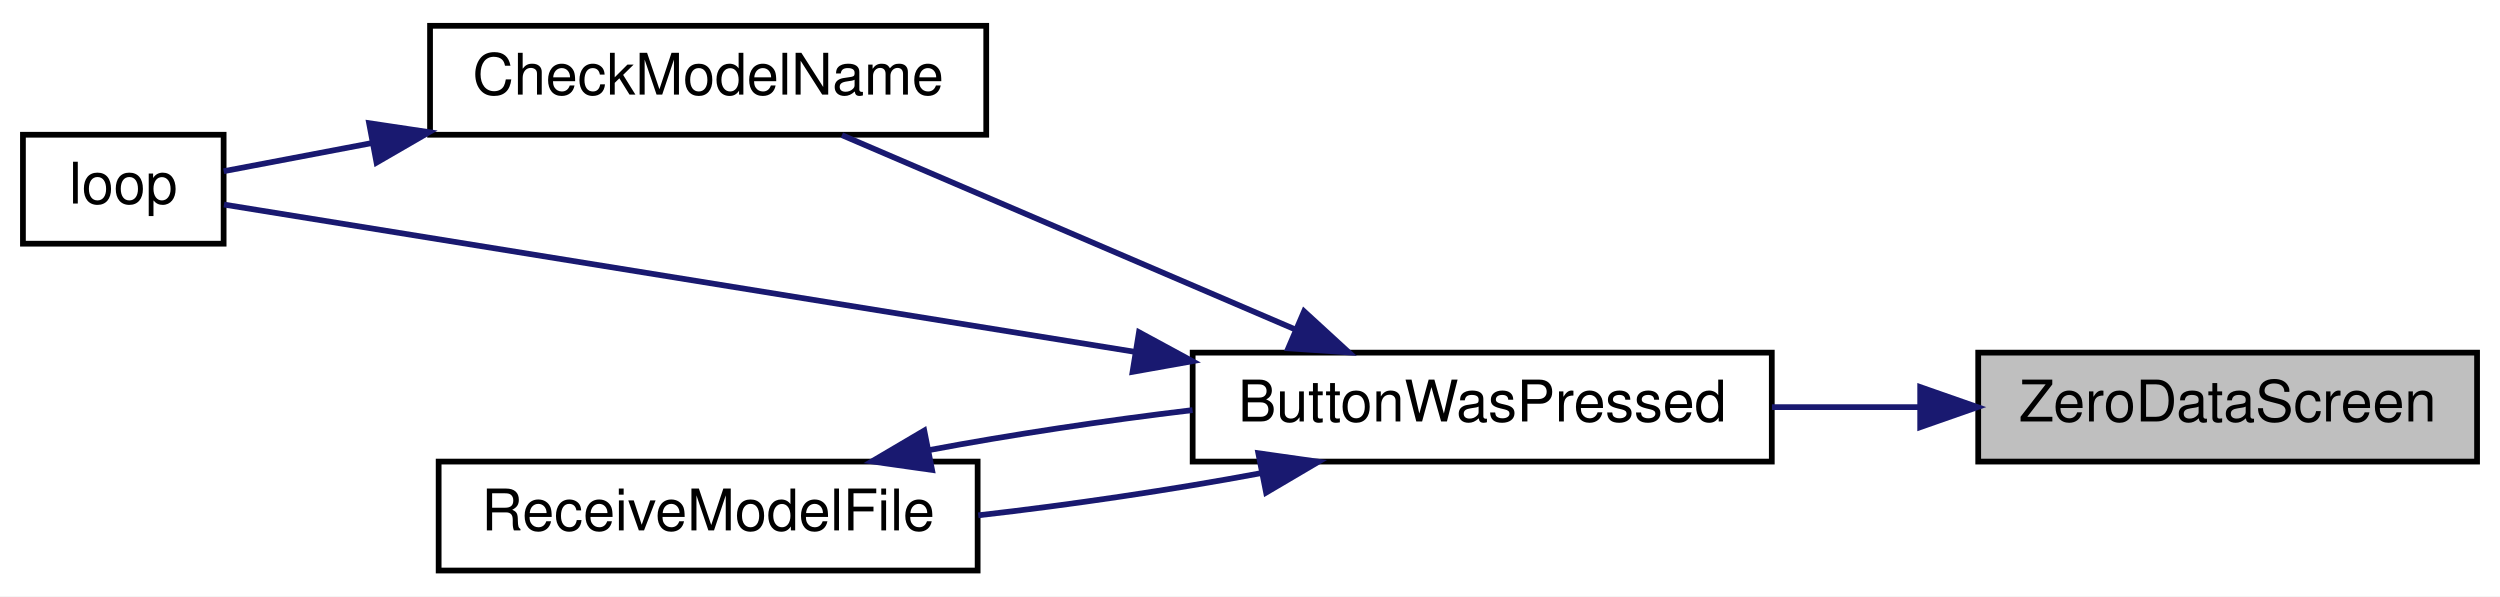
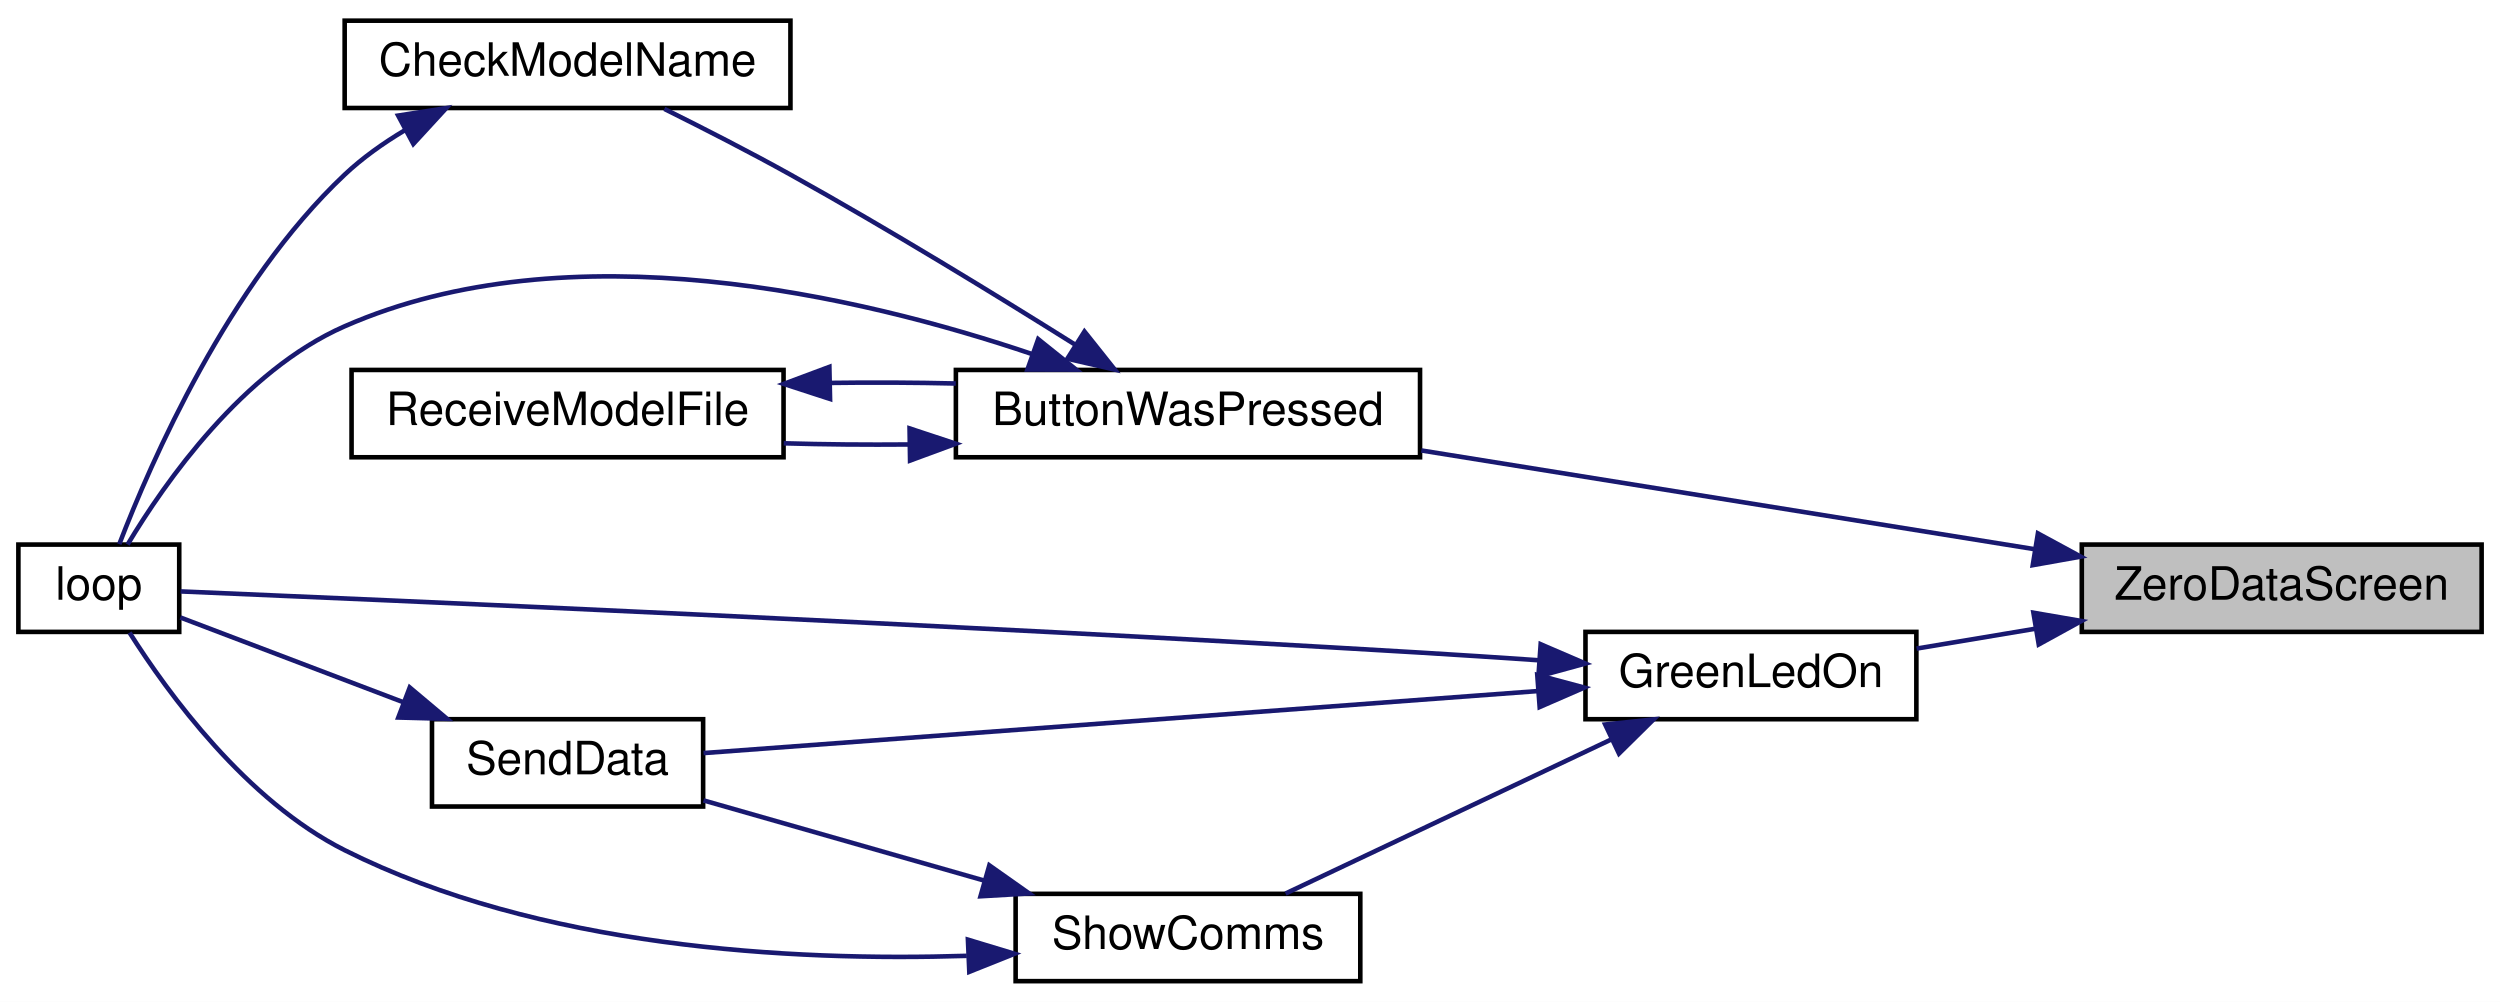
- <svg xmlns="http://www.w3.org/2000/svg" xmlns:xlink="http://www.w3.org/1999/xlink" width="436pt" height="104pt" viewBox="0.00 0.00 436.00 104.00">
-   <g id="graph0" class="graph" transform="scale(1 1) rotate(0) translate(4 100)">
-     <polygon fill="white" stroke="transparent" points="-4,4 -4,-100 432,-100 432,4 -4,4" />
+ <svg xmlns="http://www.w3.org/2000/svg" xmlns:xlink="http://www.w3.org/1999/xlink" width="544pt" height="218pt" viewBox="0.00 0.00 544.00 218.00">
+   <g id="graph0" class="graph" transform="scale(1 1) rotate(0) translate(4 214)">
+     <polygon fill="white" stroke="transparent" points="-4,4 -4,-214 540,-214 540,4 -4,4" />
    <g id="node1" class="node">
      <g id="a_node1">
        <a xlink:title=" ">
-           <polygon fill="#bfbfbf" stroke="black" points="341,-19.5 341,-38.5 428,-38.5 428,-19.5 341,-19.5" />
-           <text text-anchor="middle" x="384.5" y="-26.5" font-family="Helvetica,sans-Serif" font-size="10.00">ZeroDataScreen</text>
+           <polygon fill="#bfbfbf" stroke="black" points="449,-76.5 449,-95.5 536,-95.5 536,-76.5 449,-76.5" />
+           <text text-anchor="middle" x="492.5" y="-83.5" font-family="Helvetica,sans-Serif" font-size="10.00">ZeroDataScreen</text>
        </a>
      </g>
    </g>
    <g id="node2" class="node">
      <g id="a_node2">
        <a xlink:href="_transmitter_code_2src_2main_8cpp.html#a8e7ccbf842764fd85cc578be263f7202" target="_top" xlink:title=" ">
-           <polygon fill="white" stroke="black" points="204,-19.5 204,-38.5 305,-38.5 305,-19.5 204,-19.5" />
-           <text text-anchor="middle" x="254.5" y="-26.5" font-family="Helvetica,sans-Serif" font-size="10.00">ButtonWasPressed</text>
+           <polygon fill="white" stroke="black" points="204,-114.5 204,-133.5 305,-133.5 305,-114.5 204,-114.5" />
+           <text text-anchor="middle" x="254.5" y="-121.5" font-family="Helvetica,sans-Serif" font-size="10.00">ButtonWasPressed</text>
        </a>
      </g>
    </g>
    <g id="edge1" class="edge">
-       <path fill="none" stroke="midnightblue" d="M330.69,-29C322.2,-29 313.44,-29 305.03,-29" />
-       <polygon fill="midnightblue" stroke="midnightblue" points="330.88,-32.5 340.88,-29 330.88,-25.5 330.88,-32.5" />
+       <path fill="none" stroke="midnightblue" d="M438.69,-94.5C398.8,-100.93 344.41,-109.68 305.28,-115.98" />
+       <polygon fill="midnightblue" stroke="midnightblue" points="439.45,-97.93 448.76,-92.88 438.33,-91.02 439.45,-97.93" />
+     </g>
+     <g id="node6" class="node">
+       <g id="a_node6">
+         <a xlink:href="_transmitter_code_2src_2main_8cpp.html#a62e53eb9359c32b666e3386d62c57037" target="_top" xlink:title=" ">
+           <polygon fill="white" stroke="black" points="341,-57.5 341,-76.5 413,-76.5 413,-57.5 341,-57.5" />
+           <text text-anchor="middle" x="377" y="-64.5" font-family="Helvetica,sans-Serif" font-size="10.00">GreenLedOn</text>
+         </a>
+       </g>
+     </g>
+     <g id="edge7" class="edge">
+       <path fill="none" stroke="midnightblue" d="M438.78,-77.17C430.05,-75.71 421.2,-74.23 413.05,-72.87" />
+       <polygon fill="midnightblue" stroke="midnightblue" points="438.47,-80.67 448.91,-78.87 439.63,-73.77 438.47,-80.67" />
    </g>
    <g id="node3" class="node">
      <g id="a_node3">
        <a xlink:href="_transmitter_code_2src_2main_8cpp.html#a984cb52354a84c45e9e41f396a1c5e92" target="_top" xlink:title=" ">
-           <polygon fill="white" stroke="black" points="71,-76.5 71,-95.5 168,-95.5 168,-76.5 71,-76.5" />
-           <text text-anchor="middle" x="119.5" y="-83.5" font-family="Helvetica,sans-Serif" font-size="10.00">CheckModelName</text>
+           <polygon fill="white" stroke="black" points="71,-190.5 71,-209.5 168,-209.5 168,-190.5 71,-190.5" />
+           <text text-anchor="middle" x="119.5" y="-197.5" font-family="Helvetica,sans-Serif" font-size="10.00">CheckModelName</text>
        </a>
      </g>
    </g>
    <g id="edge2" class="edge">
-       <path fill="none" stroke="midnightblue" d="M221.72,-42.62C197.39,-53.05 164.44,-67.17 142.83,-76.43" />
-       <polygon fill="midnightblue" stroke="midnightblue" points="223.43,-45.7 231.24,-38.54 220.67,-39.26 223.43,-45.7" />
+       <path fill="none" stroke="midnightblue" d="M229.86,-139.06C212.86,-149.73 189.27,-164.18 168,-176 159.12,-180.94 149.1,-186.06 140.56,-190.3" />
+       <polygon fill="midnightblue" stroke="midnightblue" points="231.98,-141.86 238.58,-133.57 228.25,-135.94 231.98,-141.86" />
    </g>
    <g id="node4" class="node">
      <g id="a_node4">
        <a xlink:href="_transmitter_code_2src_2main_8cpp.html#afe461d27b9c48d5921c00d521181f12f" target="_top" xlink:title=" ">
-           <polygon fill="white" stroke="black" points="0,-57.5 0,-76.5 35,-76.5 35,-57.5 0,-57.5" />
-           <text text-anchor="middle" x="17.5" y="-64.5" font-family="Helvetica,sans-Serif" font-size="10.00">loop</text>
+           <polygon fill="white" stroke="black" points="0,-76.5 0,-95.5 35,-95.5 35,-76.5 0,-76.5" />
+           <text text-anchor="middle" x="17.5" y="-83.5" font-family="Helvetica,sans-Serif" font-size="10.00">loop</text>
        </a>
      </g>
    </g>
    <g id="edge4" class="edge">
-       <path fill="none" stroke="midnightblue" d="M194.02,-38.62C141.23,-47.15 67.58,-59.06 35.06,-64.32" />
-       <polygon fill="midnightblue" stroke="midnightblue" points="194.64,-42.06 203.95,-37.01 193.52,-35.15 194.64,-42.06" />
+       <path fill="none" stroke="midnightblue" d="M220.69,-136.92C182.94,-149.68 119.87,-164.43 71,-143 48.82,-133.28 31.88,-109.05 23.77,-95.52" />
+       <polygon fill="midnightblue" stroke="midnightblue" points="221.91,-140.2 230.17,-133.57 219.58,-133.6 221.91,-140.2" />
    </g>
    <g id="node5" class="node">
      <g id="a_node5">
        <a xlink:href="_transmitter_code_2src_2main_8cpp.html#ab7c9edf843c732d7fe296564f39bc0dc" target="_top" xlink:title="RECEIVE A MODEL FILE.">
-           <polygon fill="white" stroke="black" points="72.5,-0.5 72.5,-19.5 166.5,-19.5 166.5,-0.5 72.5,-0.5" />
-           <text text-anchor="middle" x="119.5" y="-7.5" font-family="Helvetica,sans-Serif" font-size="10.00">ReceiveModelFile</text>
+           <polygon fill="white" stroke="black" points="72.5,-114.5 72.5,-133.5 166.5,-133.5 166.5,-114.5 72.5,-114.5" />
+           <text text-anchor="middle" x="119.5" y="-121.5" font-family="Helvetica,sans-Serif" font-size="10.00">ReceiveModelFile</text>
        </a>
      </g>
    </g>
    <g id="edge5" class="edge">
-       <path fill="none" stroke="midnightblue" d="M215.8,-17.46C200.5,-14.6 182.68,-11.95 166.61,-10.13" />
-       <polygon fill="midnightblue" stroke="midnightblue" points="215.45,-20.96 225.94,-19.47 216.81,-14.09 215.45,-20.96" />
+       <path fill="none" stroke="midnightblue" d="M193.77,-117.28C184.63,-117.2 175.33,-117.28 166.54,-117.54" />
+       <polygon fill="midnightblue" stroke="midnightblue" points="193.92,-120.78 203.98,-117.45 194.03,-113.78 193.92,-120.78" />
    </g>
    <g id="edge3" class="edge">
-       <path fill="none" stroke="midnightblue" d="M60.9,-75.06C51.43,-73.26 42.34,-71.53 35.01,-70.14" />
-       <polygon fill="midnightblue" stroke="midnightblue" points="60.37,-78.52 70.84,-76.95 61.67,-71.64 60.37,-78.52" />
+       <path fill="none" stroke="midnightblue" d="M84.04,-185.63C79.36,-182.83 74.85,-179.63 71,-176 45.71,-152.19 28.83,-113.47 21.96,-95.6" />
+       <polygon fill="midnightblue" stroke="midnightblue" points="82.64,-188.85 93.11,-190.48 85.94,-182.68 82.64,-188.85" />
    </g>
    <g id="edge6" class="edge">
-       <path fill="none" stroke="midnightblue" d="M158.01,-21.5C172.28,-24.18 188.76,-26.67 203.98,-28.48" />
-       <polygon fill="midnightblue" stroke="midnightblue" points="158.55,-18.04 148.06,-19.53 157.19,-24.91 158.55,-18.04" />
+       <path fill="none" stroke="midnightblue" d="M176.65,-130.68C185.72,-130.81 195.07,-130.76 203.98,-130.55" />
+       <polygon fill="midnightblue" stroke="midnightblue" points="176.62,-127.18 166.54,-130.46 176.47,-134.17 176.62,-127.18" />
+     </g>
+     <g id="edge8" class="edge">
+       <path fill="none" stroke="midnightblue" d="M330.76,-70.33C322.21,-70.92 313.33,-71.5 305,-72 202.6,-78.11 79.48,-83.45 35.3,-85.31" />
+       <polygon fill="midnightblue" stroke="midnightblue" points="331.25,-73.81 340.98,-69.62 330.76,-66.82 331.25,-73.81" />
+     </g>
+     <g id="node7" class="node">
+       <g id="a_node7">
+         <a xlink:href="_radio_functions_8cpp.html#a3d7322e78f097d02d476f17a6306997c" target="_top" xlink:title=" ">
+           <polygon fill="white" stroke="black" points="90,-38.5 90,-57.5 149,-57.5 149,-38.5 90,-38.5" />
+           <text text-anchor="middle" x="119.5" y="-45.5" font-family="Helvetica,sans-Serif" font-size="10.00">SendData</text>
+         </a>
+       </g>
+     </g>
+     <g id="edge9" class="edge">
+       <path fill="none" stroke="midnightblue" d="M330.69,-63.63C278.17,-59.72 193.19,-53.41 149.09,-50.13" />
+       <polygon fill="midnightblue" stroke="midnightblue" points="330.51,-67.13 340.74,-64.38 331.03,-60.15 330.51,-67.13" />
+     </g>
+     <g id="node8" class="node">
+       <g id="a_node8">
+         <a xlink:href="_transmitter_code_2src_2main_8cpp.html#a5d3a46c21927cf7a3031a1e68e0b7b48" target="_top" xlink:title="SHOW COMMS.">
+           <polygon fill="white" stroke="black" points="217,-0.5 217,-19.5 292,-19.5 292,-0.5 217,-0.5" />
+           <text text-anchor="middle" x="254.5" y="-7.5" font-family="Helvetica,sans-Serif" font-size="10.00">ShowComms</text>
+         </a>
+       </g>
+     </g>
+     <g id="edge11" class="edge">
+       <path fill="none" stroke="midnightblue" d="M346.62,-53.1C324.63,-42.7 295.13,-28.75 275.73,-19.57" />
+       <polygon fill="midnightblue" stroke="midnightblue" points="345.29,-56.35 355.83,-57.46 348.29,-50.02 345.29,-56.35" />
+     </g>
+     <g id="edge10" class="edge">
+       <path fill="none" stroke="midnightblue" d="M83.91,-61.14C67.44,-67.4 48.49,-74.6 35.24,-79.64" />
+       <polygon fill="midnightblue" stroke="midnightblue" points="85.16,-64.41 93.27,-57.59 82.67,-57.87 85.16,-64.41" />
+     </g>
+     <g id="edge12" class="edge">
+       <path fill="none" stroke="midnightblue" d="M206.38,-6.01C167.94,-4.79 113.29,-7.78 71,-29 49.6,-39.74 32.58,-63.1 24.19,-76.34" />
+       <polygon fill="midnightblue" stroke="midnightblue" points="206.62,-9.53 216.76,-6.46 206.92,-2.53 206.62,-9.53" />
+     </g>
+     <g id="edge13" class="edge">
+       <path fill="none" stroke="midnightblue" d="M210.11,-22.4C190.09,-28.12 166.87,-34.75 149.09,-39.83" />
+       <polygon fill="midnightblue" stroke="midnightblue" points="211.28,-25.7 219.94,-19.59 209.36,-18.97 211.28,-25.7" />
    </g>
  </g>
</svg>
